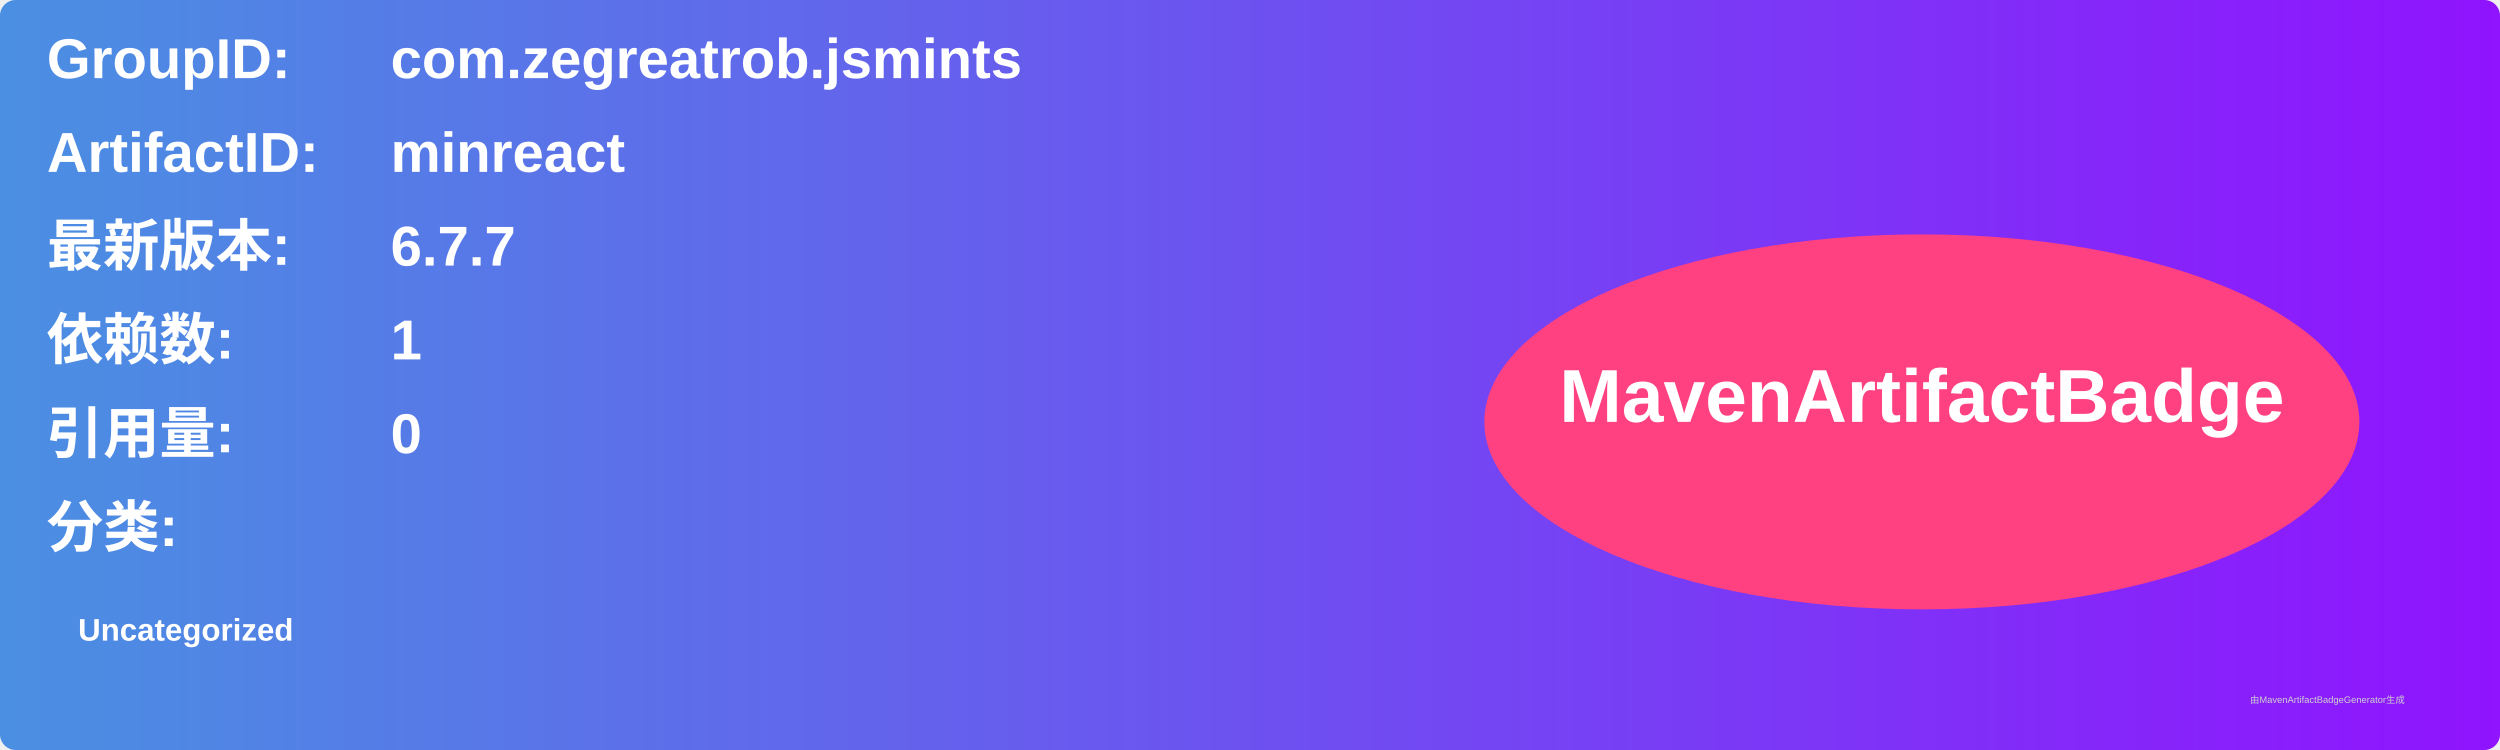
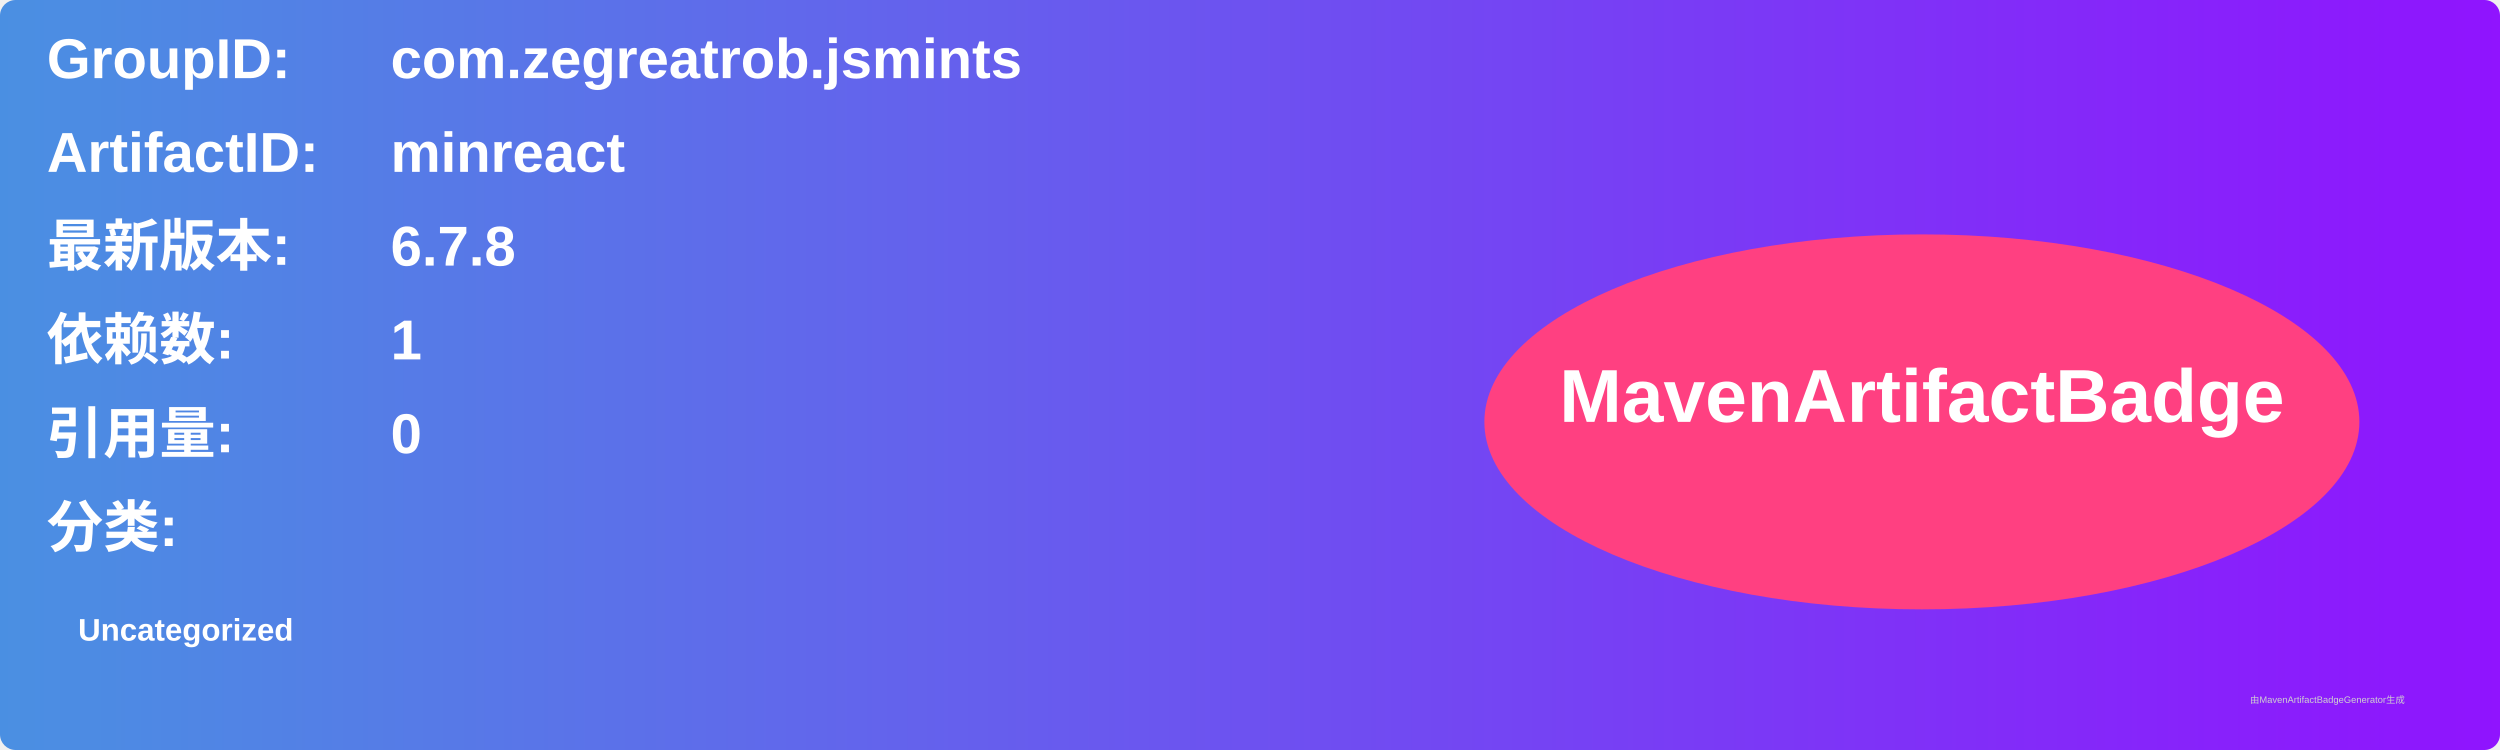
<svg xmlns="http://www.w3.org/2000/svg" width="800" height="240" viewBox="0 0 800 240">
  <linearGradient id="grad" x1="0%" y1="0%" x2="100%" y2="0%">
    <stop offset="0%" stop-color="#4a90e2" />
    <stop offset="100%" stop-color="#9013fe" />
  </linearGradient>
  <rect width="100%" height="100%" rx="5" ry="5" fill="url(#grad)" />
  <g transform="translate(15, 15)">
    <text x="0" y="10" font-family="Arial" font-size="18" fill="white" font-weight="bold" width="260">GroupID:</text>
    <text x="110" y="10" font-family="Arial" font-size="18" fill="white" font-weight="bold" width="460">com.zegreatrob.jsmints</text>
    <text x="0" y="40" font-family="Arial" font-size="18" fill="white" font-weight="bold" width="260">ArtifactID:</text>
    <text x="110" y="40" font-family="Arial" font-size="18" fill="white" font-weight="bold" width="460">minreact</text>
    <text x="0" y="70" font-family="Arial" font-size="18" fill="white" font-weight="bold">最新版本:</text>
    <text x="110" y="70" font-family="Arial" font-size="18" fill="white" font-weight="bold">
-       <tspan font-weight="bold">6.7.7</tspan>
+       <tspan font-weight="bold">6.7.8</tspan>
    </text>
    <text x="0" y="100" font-family="Arial" font-size="18" fill="white" font-weight="bold">依赖数: </text>
    <text x="110" y="100" font-family="Arial" font-size="18" fill="white">
      <tspan font-weight="bold">1</tspan>
    </text>
    <text x="0" y="130" font-family="Arial" font-size="18" fill="white" font-weight="bold">引用量: </text>
    <text x="110" y="130" font-family="Arial" font-size="18" fill="white">
      <tspan font-weight="bold">0</tspan>
    </text>
    <text x="0" y="160" font-family="Arial" font-size="18" fill="white" font-weight="bold">分类:</text>
    <text x="10" y="190" font-family="Arial" font-size="10" fill="white">
      <tspan font-weight="bold">Uncategorized</tspan>
    </text>
    <ellipse cx="600" cy="120" rx="140" ry="60" fill="#ff4081" />
    <text x="600" y="120" text-anchor="middle" font-family="Arial" font-size="24" fill="white" font-weight="bold">MavenArtifactBadge</text>
  </g>
  <text x="720" y="225" font-family="Arial" font-size="3" fill="#d0d0d0">由MavenArtifactBadgeGenerator生成</text>
</svg>
